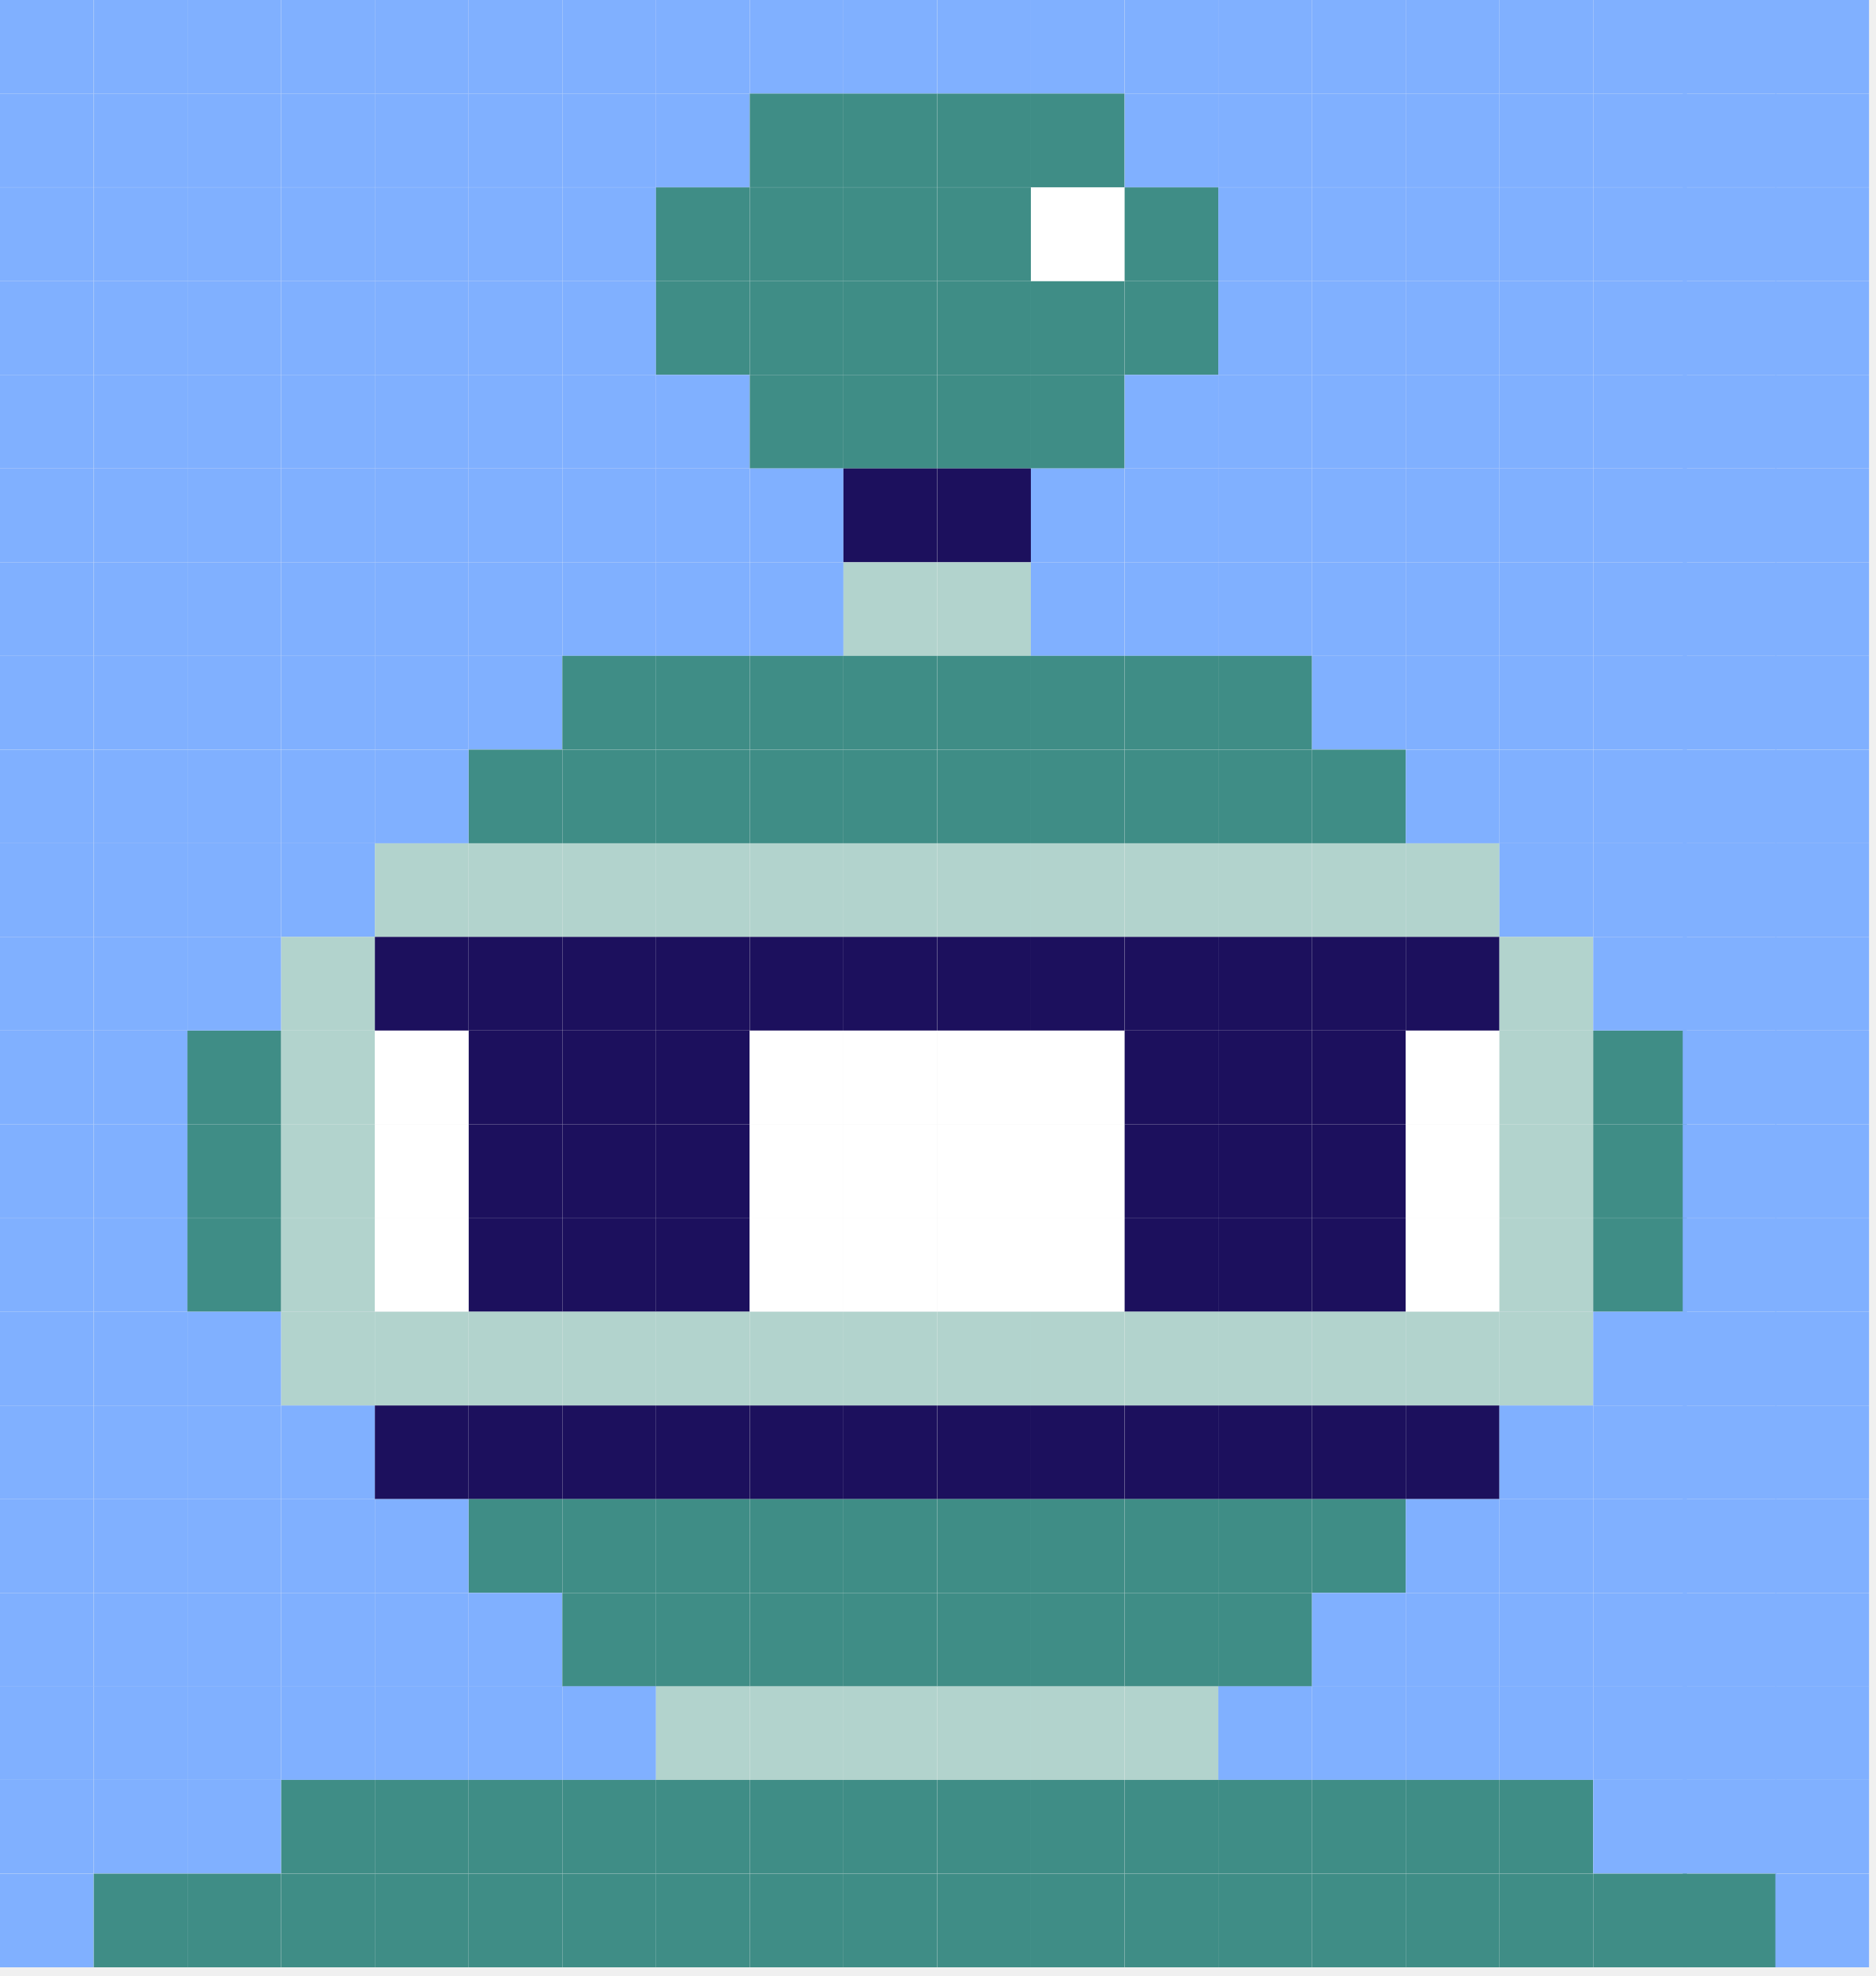
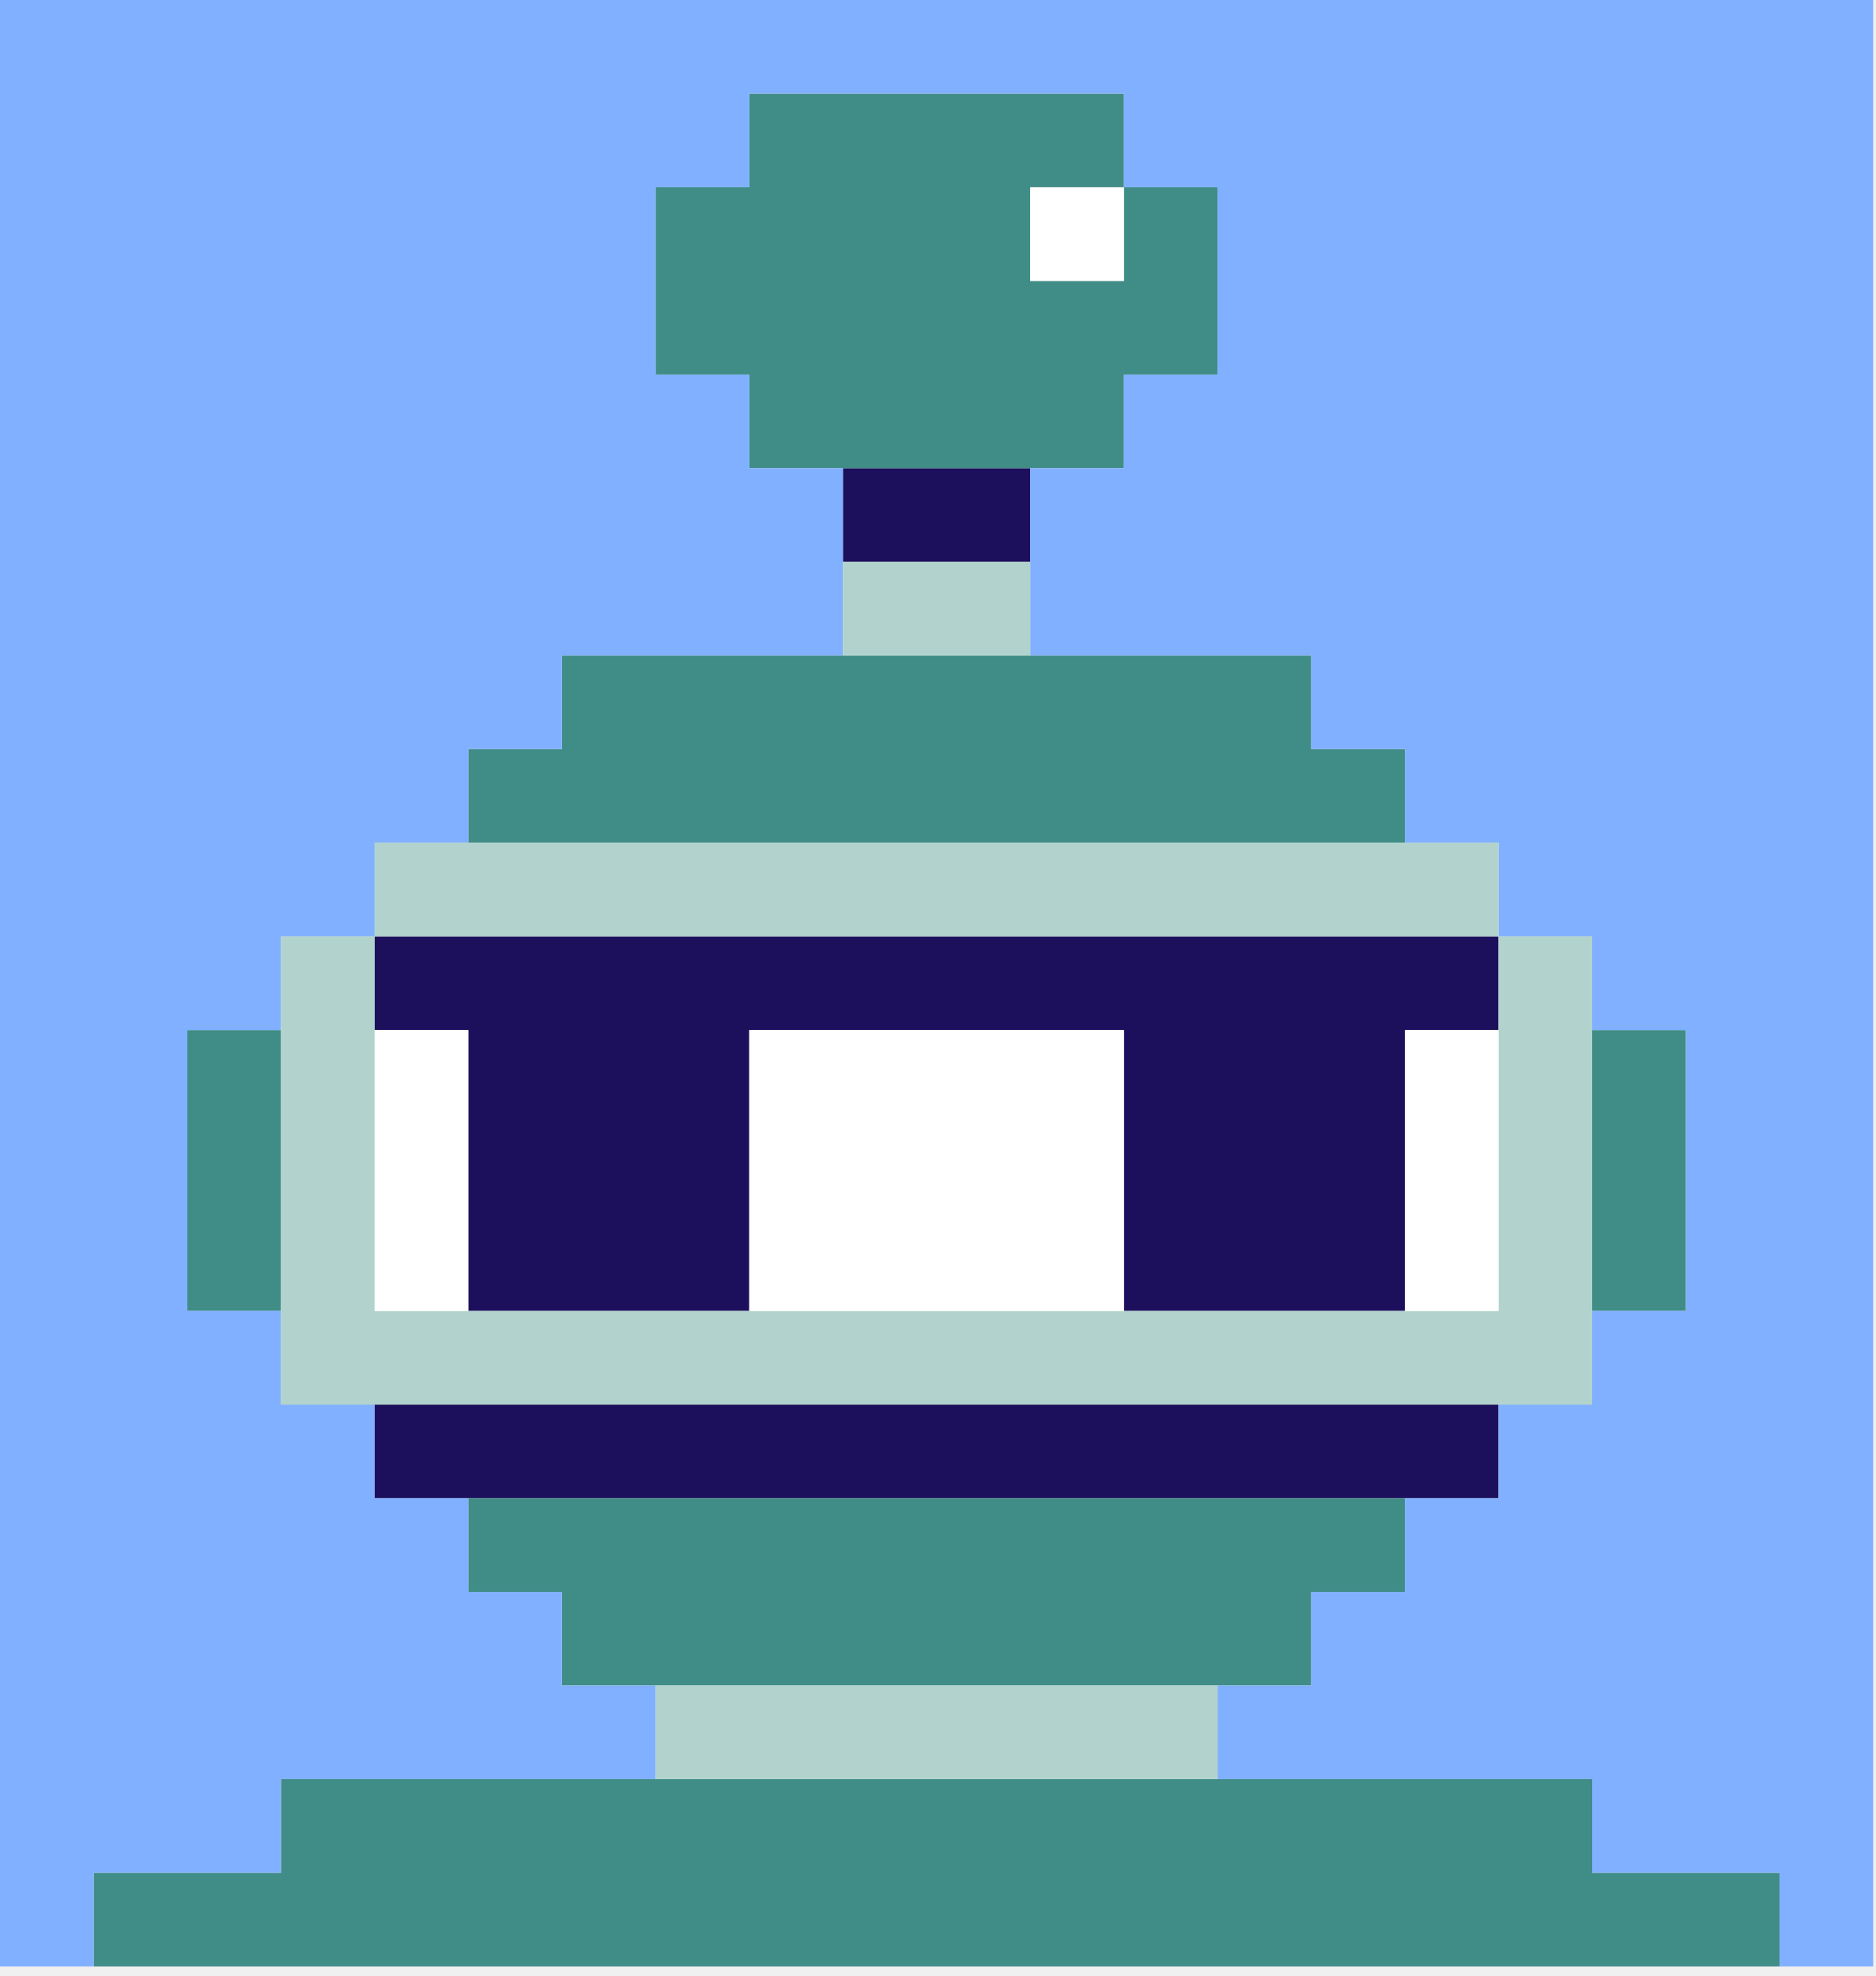
<svg xmlns="http://www.w3.org/2000/svg" width="149" height="157" viewBox="0 0 149 157" fill="none">
-   <path d="M81.89 0H74.45V7.44H81.89V0Z" fill="#80B0FF" />
-   <path d="M81.89 44.67H74.45V52.11H81.89V44.67Z" fill="#B2D3CD" />
-   <path d="M81.89 89.33H74.45V96.77H81.89V89.33Z" fill="white" />
-   <path d="M81.89 22.33H74.45V29.77H81.89V22.33Z" fill="#3F8D86" />
-   <path d="M81.89 67H74.45V74.44H81.89V67Z" fill="#B2D3CD" />
-   <path d="M81.89 111.67H74.45V119.11H81.89V111.67Z" fill="#1C105D" />
-   <path d="M81.89 7.439H74.45V14.88H81.89V7.439Z" fill="#3F8D86" />
-   <path d="M81.89 52.109H74.45V59.549H81.89V52.109Z" fill="#3F8D86" />
-   <path d="M81.89 96.78H74.45V104.22H81.89V96.78Z" fill="white" />
-   <path d="M81.89 29.78H74.45V37.22H81.89V29.78Z" fill="#3F8D86" />
-   <path d="M81.89 74.439H74.45V81.879H81.89V74.439Z" fill="#1C105D" />
-   <path d="M81.89 119.109H74.45V126.549H81.89V119.109Z" fill="#3F8D86" />
-   <path d="M81.89 14.89H74.45V22.33H81.89V14.89Z" fill="#3F8D86" />
-   <path d="M81.89 59.56H74.45V67H81.89V59.56Z" fill="#3F8D86" />
-   <path d="M81.89 104.22H74.45V111.66H81.89V104.22Z" fill="#B2D3CD" />
-   <path d="M81.89 37.22H74.45V44.66H81.89V37.22Z" fill="#1C105D" />
-   <path d="M81.89 81.89H74.45V89.33H81.89V81.89Z" fill="white" />
-   <path d="M81.89 126.56H74.45V134H81.89V126.56Z" fill="#3F8D86" />
-   <path d="M44.66 0H37.22V7.44H44.66V0Z" fill="#80B0FF" />
-   <path d="M7.44 0H0V7.44H7.44V0Z" fill="#80B0FF" />
-   <path d="M44.66 44.67H37.22V52.11H44.66V44.67Z" fill="#80B0FF" />
-   <path d="M7.44 44.67H0V52.11H7.44V44.67Z" fill="#80B0FF" />
-   <path d="M44.66 89.33H37.22V96.77H44.66V89.33Z" fill="#1C105D" />
-   <path d="M7.44 89.33H0V96.77H7.44V89.33Z" fill="#80B0FF" />
-   <path d="M44.66 22.33H37.22V29.77H44.66V22.33Z" fill="#80B0FF" />
-   <path d="M7.44 22.33H0V29.77H7.44V22.33Z" fill="#80B0FF" />
-   <path d="M44.66 67H37.22V74.44H44.66V67Z" fill="#B2D3CD" />
-   <path d="M7.44 67H0V74.44H7.44V67Z" fill="#80B0FF" />
-   <path d="M44.66 111.67H37.22V119.11H44.66V111.67Z" fill="#1C105D" />
-   <path d="M7.44 111.67H0V119.11H7.44V111.67Z" fill="#80B0FF" />
-   <path d="M44.66 7.439H37.22V14.88H44.66V7.439Z" fill="#80B0FF" />
-   <path d="M7.44 7.439H0V14.88H7.44V7.439Z" fill="#80B0FF" />
-   <path d="M44.66 52.109H37.22V59.549H44.66V52.109Z" fill="#80B0FF" />
-   <path d="M7.44 52.109H0V59.549H7.44V52.109Z" fill="#80B0FF" />
-   <path d="M44.66 96.78H37.22V104.22H44.66V96.78Z" fill="#1C105D" />
-   <path d="M7.44 96.78H0V104.22H7.44V96.78Z" fill="#80B0FF" />
-   <path d="M44.66 29.78H37.22V37.22H44.66V29.78Z" fill="#80B0FF" />
-   <path d="M7.44 29.78H0V37.22H7.44V29.78Z" fill="#80B0FF" />
-   <path d="M44.66 74.439H37.22V81.879H44.66V74.439Z" fill="#1C105D" />
-   <path d="M7.44 74.439H0V81.879H7.44V74.439Z" fill="#80B0FF" />
-   <path d="M44.66 119.109H37.22V126.549H44.66V119.109Z" fill="#3F8D86" />
-   <path d="M7.44 119.109H0V126.549H7.44V119.109Z" fill="#80B0FF" />
-   <path d="M44.66 14.89H37.22V22.33H44.66V14.89Z" fill="#80B0FF" />
-   <path d="M7.44 14.89H0V22.33H7.44V14.89Z" fill="#80B0FF" />
-   <path d="M44.66 59.56H37.22V67H44.66V59.56Z" fill="#3F8D86" />
-   <path d="M7.44 59.56H0V67H7.44V59.56Z" fill="#80B0FF" />
-   <path d="M44.66 104.22H37.22V111.66H44.66V104.22Z" fill="#B2D3CD" />
-   <path d="M7.44 104.22H0V111.66H7.44V104.22Z" fill="#80B0FF" />
-   <path d="M44.66 37.22H37.22V44.66H44.66V37.22Z" fill="#80B0FF" />
-   <path d="M7.44 37.22H0V44.66H7.44V37.22Z" fill="#80B0FF" />
-   <path d="M44.66 81.89H37.22V89.33H44.66V81.89Z" fill="#1C105D" />
-   <path d="M7.44 81.89H0V89.33H7.44V81.89Z" fill="#80B0FF" />
-   <path d="M44.66 126.56H37.22V134H44.66V126.56Z" fill="#80B0FF" />
-   <path d="M7.44 126.56H0V134H7.44V126.56Z" fill="#80B0FF" />
-   <path d="M89.33 0H81.89V7.44H89.33V0Z" fill="#80B0FF" />
-   <path d="M89.33 44.67H81.89V52.11H89.33V44.67Z" fill="#80B0FF" />
-   <path d="M89.33 89.33H81.89V96.77H89.33V89.33Z" fill="white" />
-   <path d="M89.33 22.33H81.89V29.77H89.33V22.33Z" fill="#3F8D86" />
-   <path d="M89.33 67H81.89V74.44H89.33V67Z" fill="#B2D3CD" />
-   <path d="M89.33 111.67H81.89V119.11H89.33V111.67Z" fill="#1C105D" />
-   <path d="M89.33 7.439H81.89V14.88H89.33V7.439Z" fill="#3F8D86" />
-   <path d="M89.33 52.109H81.89V59.549H89.33V52.109Z" fill="#3F8D86" />
-   <path d="M89.33 96.78H81.89V104.22H89.33V96.78Z" fill="white" />
-   <path d="M89.33 29.78H81.89V37.22H89.33V29.78Z" fill="#3F8D86" />
-   <path d="M89.33 74.439H81.89V81.879H89.33V74.439Z" fill="#1C105D" />
-   <path d="M89.33 119.109H81.89V126.549H89.33V119.109Z" fill="#3F8D86" />
-   <path d="M89.33 14.89H81.89V22.33H89.33V14.89Z" fill="white" />
-   <path d="M89.33 59.56H81.89V67H89.33V59.56Z" fill="#3F8D86" />
-   <path d="M89.33 104.22H81.89V111.66H89.33V104.22Z" fill="#B2D3CD" />
-   <path d="M89.33 37.22H81.89V44.66H89.33V37.22Z" fill="#80B0FF" />
-   <path d="M89.33 81.89H81.89V89.33H89.33V81.89Z" fill="white" />
-   <path d="M89.33 126.56H81.89V134H89.33V126.56Z" fill="#3F8D86" />
-   <path d="M52.11 0H44.67V7.44H52.11V0Z" fill="#80B0FF" />
-   <path d="M14.89 0H7.45V7.44H14.89V0Z" fill="#80B0FF" />
-   <path d="M52.11 44.67H44.67V52.11H52.11V44.67Z" fill="#80B0FF" />
-   <path d="M14.89 44.67H7.45V52.11H14.89V44.67Z" fill="#80B0FF" />
-   <path d="M52.11 89.33H44.67V96.77H52.11V89.33Z" fill="#1C105D" />
-   <path d="M14.89 89.33H7.45V96.77H14.89V89.33Z" fill="#80B0FF" />
-   <path d="M52.11 22.33H44.67V29.77H52.11V22.33Z" fill="#80B0FF" />
-   <path d="M14.89 22.33H7.45V29.77H14.89V22.33Z" fill="#80B0FF" />
-   <path d="M52.11 67H44.67V74.44H52.11V67Z" fill="#B2D3CD" />
-   <path d="M14.89 67H7.45V74.44H14.89V67Z" fill="#80B0FF" />
-   <path d="M52.11 111.67H44.67V119.11H52.11V111.67Z" fill="#1C105D" />
-   <path d="M14.89 111.67H7.45V119.11H14.89V111.67Z" fill="#80B0FF" />
-   <path d="M52.11 7.439H44.67V14.88H52.11V7.439Z" fill="#80B0FF" />
-   <path d="M14.89 7.439H7.45V14.88H14.89V7.439Z" fill="#80B0FF" />
-   <path d="M52.11 52.109H44.67V59.549H52.11V52.109Z" fill="#3F8D86" />
-   <path d="M14.89 52.109H7.45V59.549H14.89V52.109Z" fill="#80B0FF" />
-   <path d="M52.11 96.78H44.67V104.22H52.11V96.78Z" fill="#1C105D" />
-   <path d="M14.89 96.78H7.45V104.22H14.89V96.78Z" fill="#80B0FF" />
-   <path d="M52.11 29.78H44.67V37.22H52.11V29.78Z" fill="#80B0FF" />
-   <path d="M14.89 29.78H7.45V37.22H14.89V29.78Z" fill="#80B0FF" />
-   <path d="M52.11 74.439H44.67V81.879H52.11V74.439Z" fill="#1C105D" />
-   <path d="M14.89 74.439H7.45V81.879H14.89V74.439Z" fill="#80B0FF" />
-   <path d="M52.11 119.109H44.67V126.549H52.11V119.109Z" fill="#3F8D86" />
-   <path d="M14.89 119.109H7.45V126.549H14.89V119.109Z" fill="#80B0FF" />
-   <path d="M52.11 14.89H44.67V22.33H52.11V14.89Z" fill="#80B0FF" />
-   <path d="M14.89 14.89H7.45V22.33H14.89V14.89Z" fill="#80B0FF" />
-   <path d="M52.11 59.56H44.67V67H52.11V59.56Z" fill="#3F8D86" />
-   <path d="M14.89 59.56H7.45V67H14.89V59.56Z" fill="#80B0FF" />
-   <path d="M52.11 104.22H44.67V111.66H52.11V104.22Z" fill="#B2D3CD" />
-   <path d="M14.89 104.22H7.45V111.66H14.89V104.22Z" fill="#80B0FF" />
-   <path d="M52.11 37.22H44.67V44.66H52.11V37.22Z" fill="#80B0FF" />
-   <path d="M14.89 37.22H7.45V44.66H14.89V37.22Z" fill="#80B0FF" />
-   <path d="M52.11 81.89H44.67V89.33H52.11V81.89Z" fill="#1C105D" />
-   <path d="M14.89 81.89H7.45V89.33H14.89V81.89Z" fill="#80B0FF" />
-   <path d="M52.11 126.56H44.67V134H52.11V126.56Z" fill="#3F8D86" />
-   <path d="M14.89 126.56H7.45V134H14.89V126.56Z" fill="#80B0FF" />
-   <path d="M96.78 0H89.34V7.44H96.78V0Z" fill="#80B0FF" />
-   <path d="M96.78 44.67H89.34V52.11H96.78V44.67Z" fill="#80B0FF" />
-   <path d="M96.78 89.33H89.34V96.77H96.78V89.33Z" fill="#1C105D" />
-   <path d="M96.78 22.33H89.34V29.77H96.78V22.33Z" fill="#3F8D86" />
-   <path d="M96.78 67H89.34V74.44H96.78V67Z" fill="#B2D3CD" />
-   <path d="M96.78 111.67H89.34V119.11H96.78V111.67Z" fill="#1C105D" />
-   <path d="M96.78 7.439H89.34V14.88H96.78V7.439Z" fill="#80B0FF" />
-   <path d="M96.78 52.109H89.34V59.549H96.78V52.109Z" fill="#3F8D86" />
-   <path d="M96.78 96.78H89.34V104.22H96.78V96.78Z" fill="#1C105D" />
-   <path d="M96.78 29.78H89.34V37.22H96.78V29.78Z" fill="#80B0FF" />
-   <path d="M96.78 74.439H89.34V81.879H96.78V74.439Z" fill="#1C105D" />
-   <path d="M96.78 119.109H89.34V126.549H96.78V119.109Z" fill="#3F8D86" />
-   <path d="M96.78 14.89H89.34V22.33H96.78V14.89Z" fill="#3F8D86" />
-   <path d="M96.78 59.56H89.34V67H96.78V59.56Z" fill="#3F8D86" />
-   <path d="M96.78 104.22H89.34V111.66H96.78V104.22Z" fill="#B2D3CD" />
-   <path d="M96.78 37.22H89.34V44.66H96.78V37.22Z" fill="#80B0FF" />
-   <path d="M96.78 81.89H89.34V89.33H96.78V81.89Z" fill="#1C105D" />
-   <path d="M96.78 126.56H89.34V134H96.78V126.56Z" fill="#3F8D86" />
-   <path d="M59.55 0H52.11V7.44H59.55V0Z" fill="#80B0FF" />
-   <path d="M22.33 0H14.89V7.44H22.33V0Z" fill="#80B0FF" />
-   <path d="M59.55 44.67H52.11V52.11H59.55V44.67Z" fill="#80B0FF" />
-   <path d="M22.33 44.67H14.89V52.11H22.33V44.67Z" fill="#80B0FF" />
-   <path d="M59.55 89.33H52.11V96.77H59.55V89.33Z" fill="#1C105D" />
-   <path d="M22.33 89.33H14.89V96.77H22.33V89.33Z" fill="#3F8D86" />
-   <path d="M59.55 22.33H52.11V29.77H59.55V22.33Z" fill="#3F8D86" />
-   <path d="M22.33 22.33H14.89V29.77H22.33V22.33Z" fill="#80B0FF" />
-   <path d="M59.55 67H52.11V74.44H59.55V67Z" fill="#B2D3CD" />
-   <path d="M22.33 67H14.89V74.44H22.33V67Z" fill="#80B0FF" />
-   <path d="M59.55 111.67H52.11V119.11H59.55V111.67Z" fill="#1C105D" />
-   <path d="M22.33 111.67H14.89V119.11H22.33V111.67Z" fill="#80B0FF" />
-   <path d="M59.55 7.439H52.11V14.88H59.55V7.439Z" fill="#80B0FF" />
-   <path d="M22.33 7.439H14.89V14.88H22.33V7.439Z" fill="#80B0FF" />
-   <path d="M59.55 52.109H52.11V59.549H59.55V52.109Z" fill="#3F8D86" />
-   <path d="M22.33 52.109H14.89V59.549H22.33V52.109Z" fill="#80B0FF" />
-   <path d="M59.55 96.78H52.11V104.22H59.55V96.78Z" fill="#1C105D" />
-   <path d="M22.33 96.78H14.89V104.22H22.33V96.78Z" fill="#3F8D86" />
-   <path d="M59.55 29.78H52.11V37.22H59.55V29.78Z" fill="#80B0FF" />
-   <path d="M22.33 29.78H14.89V37.22H22.33V29.78Z" fill="#80B0FF" />
-   <path d="M59.55 74.439H52.11V81.879H59.55V74.439Z" fill="#1C105D" />
-   <path d="M22.33 74.439H14.89V81.879H22.33V74.439Z" fill="#80B0FF" />
-   <path d="M59.55 119.109H52.11V126.549H59.55V119.109Z" fill="#3F8D86" />
-   <path d="M22.33 119.109H14.89V126.549H22.33V119.109Z" fill="#80B0FF" />
-   <path d="M59.55 14.89H52.11V22.33H59.55V14.89Z" fill="#3F8D86" />
-   <path d="M22.33 14.89H14.89V22.33H22.33V14.89Z" fill="#80B0FF" />
-   <path d="M59.55 59.56H52.11V67H59.55V59.56Z" fill="#3F8D86" />
-   <path d="M22.33 59.56H14.89V67H22.33V59.56Z" fill="#80B0FF" />
-   <path d="M59.55 104.22H52.11V111.66H59.55V104.22Z" fill="#B2D3CD" />
-   <path d="M22.33 104.22H14.89V111.66H22.33V104.22Z" fill="#80B0FF" />
-   <path d="M59.55 37.22H52.11V44.66H59.55V37.22Z" fill="#80B0FF" />
-   <path d="M22.33 37.22H14.89V44.66H22.33V37.22Z" fill="#80B0FF" />
-   <path d="M59.55 81.89H52.11V89.33H59.55V81.89Z" fill="#1C105D" />
-   <path d="M22.33 81.89H14.89V89.33H22.33V81.89Z" fill="#3F8D86" />
-   <path d="M59.55 126.56H52.11V134H59.55V126.56Z" fill="#3F8D86" />
-   <path d="M22.33 126.56H14.89V134H22.33V126.56Z" fill="#80B0FF" />
-   <path d="M104.22 0H96.78V7.44H104.22V0Z" fill="#80B0FF" />
-   <path d="M104.22 44.67H96.78V52.11H104.22V44.67Z" fill="#80B0FF" />
-   <path d="M104.22 89.33H96.78V96.77H104.22V89.33Z" fill="#1C105D" />
-   <path d="M104.22 22.33H96.78V29.77H104.22V22.33Z" fill="#80B0FF" />
-   <path d="M104.22 67H96.78V74.44H104.22V67Z" fill="#B2D3CD" />
-   <path d="M104.22 111.67H96.78V119.11H104.22V111.67Z" fill="#1C105D" />
-   <path d="M104.22 7.439H96.78V14.88H104.22V7.439Z" fill="#80B0FF" />
-   <path d="M104.22 52.109H96.78V59.549H104.22V52.109Z" fill="#3F8D86" />
-   <path d="M104.22 96.78H96.78V104.22H104.22V96.78Z" fill="#1C105D" />
-   <path d="M104.22 29.78H96.78V37.22H104.22V29.78Z" fill="#80B0FF" />
-   <path d="M104.22 74.439H96.78V81.879H104.22V74.439Z" fill="#1C105D" />
-   <path d="M104.22 119.109H96.78V126.549H104.22V119.109Z" fill="#3F8D86" />
-   <path d="M104.22 14.89H96.78V22.33H104.22V14.89Z" fill="#80B0FF" />
-   <path d="M104.22 59.56H96.78V67H104.22V59.56Z" fill="#3F8D86" />
-   <path d="M104.22 104.22H96.78V111.66H104.22V104.22Z" fill="#B2D3CD" />
-   <path d="M104.22 37.22H96.78V44.66H104.22V37.22Z" fill="#80B0FF" />
-   <path d="M104.22 81.89H96.78V89.33H104.22V81.89Z" fill="#1C105D" />
-   <path d="M104.22 126.56H96.78V134H104.22V126.56Z" fill="#3F8D86" />
-   <path d="M67 0H59.56V7.44H67V0Z" fill="#80B0FF" />
-   <path d="M29.78 0H22.34V7.44H29.78V0Z" fill="#80B0FF" />
-   <path d="M67 44.67H59.56V52.11H67V44.67Z" fill="#80B0FF" />
-   <path d="M29.78 44.67H22.34V52.11H29.78V44.67Z" fill="#80B0FF" />
-   <path d="M67 89.33H59.56V96.77H67V89.33Z" fill="white" />
-   <path d="M29.78 89.33H22.34V96.77H29.78V89.33Z" fill="#B2D3CD" />
-   <path d="M67 22.33H59.56V29.77H67V22.33Z" fill="#3F8D86" />
-   <path d="M29.78 22.33H22.34V29.77H29.78V22.33Z" fill="#80B0FF" />
-   <path d="M67 67H59.56V74.44H67V67Z" fill="#B2D3CD" />
-   <path d="M29.78 67H22.34V74.44H29.78V67Z" fill="#80B0FF" />
-   <path d="M67 111.67H59.56V119.11H67V111.67Z" fill="#1C105D" />
-   <path d="M29.78 111.67H22.34V119.11H29.78V111.67Z" fill="#80B0FF" />
-   <path d="M67 7.439H59.56V14.88H67V7.439Z" fill="#3F8D86" />
-   <path d="M29.78 7.439H22.34V14.88H29.78V7.439Z" fill="#80B0FF" />
-   <path d="M67 52.109H59.56V59.549H67V52.109Z" fill="#3F8D86" />
-   <path d="M29.78 52.109H22.34V59.549H29.78V52.109Z" fill="#80B0FF" />
-   <path d="M67 96.78H59.56V104.22H67V96.78Z" fill="white" />
-   <path d="M29.78 96.78H22.34V104.22H29.78V96.78Z" fill="#B2D3CD" />
-   <path d="M67 29.78H59.56V37.22H67V29.78Z" fill="#3F8D86" />
-   <path d="M29.78 29.78H22.34V37.22H29.78V29.78Z" fill="#80B0FF" />
-   <path d="M67 74.439H59.56V81.879H67V74.439Z" fill="#1C105D" />
-   <path d="M29.78 74.439H22.34V81.879H29.78V74.439Z" fill="#B2D3CD" />
-   <path d="M67 119.109H59.56V126.549H67V119.109Z" fill="#3F8D86" />
-   <path d="M29.78 119.109H22.34V126.549H29.78V119.109Z" fill="#80B0FF" />
-   <path d="M67 14.89H59.56V22.33H67V14.89Z" fill="#3F8D86" />
-   <path d="M29.78 14.89H22.34V22.33H29.78V14.89Z" fill="#80B0FF" />
-   <path d="M67 59.56H59.56V67H67V59.56Z" fill="#3F8D86" />
-   <path d="M29.78 59.56H22.34V67H29.78V59.56Z" fill="#80B0FF" />
-   <path d="M67 104.22H59.56V111.66H67V104.22Z" fill="#B2D3CD" />
-   <path d="M29.78 104.22H22.34V111.66H29.78V104.22Z" fill="#B2D3CD" />
-   <path d="M67 37.22H59.56V44.66H67V37.22Z" fill="#80B0FF" />
-   <path d="M29.78 37.22H22.34V44.66H29.78V37.22Z" fill="#80B0FF" />
-   <path d="M67 81.89H59.56V89.33H67V81.89Z" fill="white" />
-   <path d="M29.78 81.89H22.34V89.33H29.78V81.89Z" fill="#B2D3CD" />
-   <path d="M67 126.56H59.56V134H67V126.56Z" fill="#3F8D86" />
-   <path d="M29.78 126.56H22.34V134H29.78V126.56Z" fill="#80B0FF" />
-   <path d="M111.66 0H104.22V7.44H111.66V0Z" fill="#80B0FF" />
-   <path d="M111.66 44.67H104.22V52.11H111.66V44.67Z" fill="#80B0FF" />
-   <path d="M111.66 89.33H104.22V96.77H111.66V89.33Z" fill="#1C105D" />
-   <path d="M111.66 22.33H104.22V29.77H111.66V22.33Z" fill="#80B0FF" />
-   <path d="M111.66 67H104.22V74.44H111.66V67Z" fill="#B2D3CD" />
-   <path d="M111.66 111.67H104.22V119.11H111.66V111.67Z" fill="#1C105D" />
-   <path d="M111.66 7.439H104.22V14.88H111.66V7.439Z" fill="#80B0FF" />
-   <path d="M111.66 52.109H104.22V59.549H111.66V52.109Z" fill="#80B0FF" />
-   <path d="M111.66 96.78H104.22V104.22H111.66V96.78Z" fill="#1C105D" />
-   <path d="M111.66 29.78H104.22V37.22H111.66V29.78Z" fill="#80B0FF" />
-   <path d="M111.66 74.439H104.22V81.879H111.66V74.439Z" fill="#1C105D" />
-   <path d="M111.66 119.109H104.22V126.549H111.66V119.109Z" fill="#3F8D86" />
-   <path d="M111.66 14.89H104.22V22.33H111.66V14.89Z" fill="#80B0FF" />
-   <path d="M111.66 59.56H104.22V67H111.66V59.56Z" fill="#3F8D86" />
-   <path d="M111.66 104.22H104.22V111.66H111.66V104.22Z" fill="#B2D3CD" />
-   <path d="M111.66 37.22H104.22V44.66H111.66V37.22Z" fill="#80B0FF" />
-   <path d="M111.66 81.89H104.22V89.33H111.66V81.89Z" fill="#1C105D" />
-   <path d="M111.66 126.56H104.22V134H111.66V126.56Z" fill="#80B0FF" />
-   <path d="M74.44 0H67V7.44H74.44V0Z" fill="#80B0FF" />
-   <path d="M37.22 0H29.78V7.44H37.22V0Z" fill="#80B0FF" />
-   <path d="M74.44 44.67H67V52.11H74.44V44.67Z" fill="#B2D3CD" />
-   <path d="M37.22 44.67H29.78V52.11H37.22V44.67Z" fill="#80B0FF" />
-   <path d="M74.44 89.33H67V96.77H74.44V89.33Z" fill="white" />
-   <path d="M37.22 89.33H29.78V96.77H37.22V89.33Z" fill="white" />
-   <path d="M74.44 22.33H67V29.77H74.44V22.33Z" fill="#3F8D86" />
-   <path d="M37.22 22.33H29.78V29.77H37.22V22.33Z" fill="#80B0FF" />
-   <path d="M74.44 67H67V74.44H74.44V67Z" fill="#B2D3CD" />
-   <path d="M37.22 67H29.78V74.44H37.22V67Z" fill="#B2D3CD" />
-   <path d="M74.44 111.67H67V119.11H74.44V111.67Z" fill="#1C105D" />
-   <path d="M37.22 111.67H29.78V119.11H37.22V111.67Z" fill="#1C105D" />
-   <path d="M74.44 7.439H67V14.88H74.44V7.439Z" fill="#3F8D86" />
-   <path d="M37.22 7.439H29.78V14.88H37.22V7.439Z" fill="#80B0FF" />
-   <path d="M74.44 52.109H67V59.549H74.44V52.109Z" fill="#3F8D86" />
-   <path d="M37.22 52.109H29.78V59.549H37.22V52.109Z" fill="#80B0FF" />
-   <path d="M74.44 96.78H67V104.22H74.44V96.78Z" fill="white" />
-   <path d="M37.22 96.78H29.78V104.22H37.22V96.78Z" fill="white" />
-   <path d="M74.44 29.78H67V37.22H74.44V29.78Z" fill="#3F8D86" />
-   <path d="M37.22 29.78H29.78V37.22H37.22V29.78Z" fill="#80B0FF" />
-   <path d="M74.44 74.439H67V81.879H74.44V74.439Z" fill="#1C105D" />
-   <path d="M37.22 74.439H29.78V81.879H37.22V74.439Z" fill="#1C105D" />
-   <path d="M74.44 119.109H67V126.549H74.44V119.109Z" fill="#3F8D86" />
-   <path d="M37.22 119.109H29.78V126.549H37.22V119.109Z" fill="#80B0FF" />
-   <path d="M74.44 14.89H67V22.33H74.44V14.89Z" fill="#3F8D86" />
-   <path d="M37.22 14.89H29.78V22.33H37.22V14.89Z" fill="#80B0FF" />
-   <path d="M74.44 59.56H67V67H74.44V59.56Z" fill="#3F8D86" />
-   <path d="M37.22 59.56H29.78V67H37.22V59.56Z" fill="#80B0FF" />
-   <path d="M74.44 104.22H67V111.66H74.44V104.22Z" fill="#B2D3CD" />
-   <path d="M37.22 104.22H29.78V111.66H37.22V104.22Z" fill="#B2D3CD" />
-   <path d="M74.44 37.22H67V44.66H74.44V37.22Z" fill="#1C105D" />
-   <path d="M37.22 37.22H29.78V44.66H37.22V37.22Z" fill="#80B0FF" />
-   <path d="M74.44 81.89H67V89.33H74.44V81.89Z" fill="white" />
-   <path d="M37.22 81.89H29.78V89.33H37.22V81.89Z" fill="white" />
-   <path d="M74.44 126.56H67V134H74.44V126.56Z" fill="#3F8D86" />
-   <path d="M37.22 126.56H29.78V134H37.22V126.56Z" fill="#80B0FF" />
-   <path d="M119.11 0H111.67V7.44H119.11V0Z" fill="#80B0FF" />
-   <path d="M119.11 44.67H111.67V52.11H119.11V44.67Z" fill="#80B0FF" />
-   <path d="M119.11 89.33H111.67V96.77H119.11V89.33Z" fill="white" />
-   <path d="M119.11 22.33H111.67V29.77H119.11V22.33Z" fill="#80B0FF" />
-   <path d="M119.11 67H111.67V74.44H119.11V67Z" fill="#B2D3CD" />
-   <path d="M119.11 111.67H111.67V119.11H119.11V111.67Z" fill="#1C105D" />
-   <path d="M119.11 7.439H111.67V14.88H119.11V7.439Z" fill="#80B0FF" />
-   <path d="M119.11 52.109H111.67V59.549H119.11V52.109Z" fill="#80B0FF" />
-   <path d="M119.11 96.78H111.67V104.22H119.11V96.78Z" fill="white" />
-   <path d="M119.11 29.78H111.67V37.22H119.11V29.78Z" fill="#80B0FF" />
-   <path d="M119.11 74.439H111.67V81.879H119.11V74.439Z" fill="#1C105D" />
-   <path d="M119.11 119.109H111.67V126.549H119.11V119.109Z" fill="#80B0FF" />
-   <path d="M119.11 14.89H111.67V22.33H119.11V14.89Z" fill="#80B0FF" />
-   <path d="M119.11 59.56H111.67V67H119.11V59.56Z" fill="#80B0FF" />
-   <path d="M119.11 104.22H111.67V111.66H119.11V104.22Z" fill="#B2D3CD" />
-   <path d="M119.11 37.22H111.67V44.66H119.11V37.22Z" fill="#80B0FF" />
-   <path d="M119.11 81.89H111.67V89.33H119.11V81.89Z" fill="white" />
-   <path d="M119.11 126.56H111.67V134H119.11V126.56Z" fill="#80B0FF" />
-   <path d="M126.55 0H119.11V7.44H126.55V0Z" fill="#80B0FF" />
-   <path d="M126.55 44.67H119.11V52.11H126.55V44.67Z" fill="#80B0FF" />
-   <path d="M126.55 89.33H119.11V96.77H126.55V89.33Z" fill="#B2D3CD" />
-   <path d="M126.55 22.33H119.11V29.77H126.55V22.33Z" fill="#80B0FF" />
-   <path d="M126.55 67H119.11V74.44H126.55V67Z" fill="#80B0FF" />
-   <path d="M126.55 111.67H119.11V119.11H126.55V111.67Z" fill="#80B0FF" />
-   <path d="M126.55 7.439H119.11V14.88H126.55V7.439Z" fill="#80B0FF" />
-   <path d="M126.55 52.109H119.11V59.549H126.55V52.109Z" fill="#80B0FF" />
-   <path d="M126.55 96.78H119.11V104.22H126.55V96.78Z" fill="#B2D3CD" />
-   <path d="M126.55 29.78H119.11V37.22H126.55V29.78Z" fill="#80B0FF" />
-   <path d="M126.55 74.439H119.11V81.879H126.55V74.439Z" fill="#B2D3CD" />
-   <path d="M126.55 119.109H119.11V126.549H126.55V119.109Z" fill="#80B0FF" />
-   <path d="M126.55 14.89H119.11V22.33H126.55V14.89Z" fill="#80B0FF" />
-   <path d="M126.55 59.56H119.11V67H126.55V59.56Z" fill="#80B0FF" />
-   <path d="M126.55 104.22H119.11V111.66H126.55V104.22Z" fill="#B2D3CD" />
-   <path d="M126.55 37.22H119.11V44.66H126.55V37.22Z" fill="#80B0FF" />
-   <path d="M126.55 81.89H119.11V89.33H126.55V81.89Z" fill="#B2D3CD" />
-   <path d="M126.55 126.56H119.11V134H126.55V126.56Z" fill="#80B0FF" />
-   <path d="M134 0H126.56V7.44H134V0Z" fill="#80B0FF" />
-   <path d="M134 44.67H126.56V52.11H134V44.67Z" fill="#80B0FF" />
-   <path d="M134 89.33H126.56V96.77H134V89.33Z" fill="#3F8D86" />
-   <path d="M134 22.33H126.56V29.77H134V22.33Z" fill="#80B0FF" />
-   <path d="M134 67H126.56V74.44H134V67Z" fill="#80B0FF" />
-   <path d="M134 111.67H126.56V119.11H134V111.67Z" fill="#80B0FF" />
-   <path d="M134 7.439H126.56V14.88H134V7.439Z" fill="#80B0FF" />
-   <path d="M134 52.109H126.56V59.549H134V52.109Z" fill="#80B0FF" />
-   <path d="M134 96.78H126.56V104.22H134V96.78Z" fill="#3F8D86" />
-   <path d="M134 29.78H126.56V37.22H134V29.78Z" fill="#80B0FF" />
-   <path d="M134 74.439H126.56V81.879H134V74.439Z" fill="#80B0FF" />
-   <path d="M134 119.109H126.56V126.549H134V119.109Z" fill="#80B0FF" />
-   <path d="M134 14.89H126.56V22.33H134V14.89Z" fill="#80B0FF" />
-   <path d="M134 59.56H126.56V67H134V59.56Z" fill="#80B0FF" />
-   <path d="M134 104.22H126.56V111.66H134V104.22Z" fill="#80B0FF" />
-   <path d="M134 37.22H126.56V44.66H134V37.22Z" fill="#80B0FF" />
-   <path d="M134 81.89H126.56V89.33H134V81.89Z" fill="#3F8D86" />
-   <path d="M134 126.56H126.56V134H134V126.56Z" fill="#80B0FF" />
-   <path d="M81.89 133.979H74.45V141.419H81.89V133.979Z" fill="#B2D3CD" />
-   <path d="M81.89 141.42H74.45V148.86H81.89V141.42Z" fill="#3F8D86" />
-   <path d="M81.89 148.87H74.45V156.31H81.89V148.87Z" fill="#3F8D86" />
-   <path d="M44.66 133.979H37.22V141.419H44.66V133.979Z" fill="#80B0FF" />
-   <path d="M7.44 133.979H0V141.419H7.44V133.979Z" fill="#80B0FF" />
-   <path d="M44.66 141.42H37.22V148.86H44.66V141.42Z" fill="#3F8D86" />
-   <path d="M7.44 141.42H0V148.86H7.44V141.42Z" fill="#80B0FF" />
-   <path d="M44.66 148.87H37.22V156.31H44.66V148.87Z" fill="#3F8D86" />
-   <path d="M7.44 148.87H0V156.31H7.44V148.87Z" fill="#80B0FF" />
-   <path d="M89.33 133.979H81.89V141.419H89.33V133.979Z" fill="#B2D3CD" />
-   <path d="M89.33 141.42H81.89V148.86H89.33V141.42Z" fill="#3F8D86" />
-   <path d="M89.33 148.87H81.89V156.31H89.33V148.87Z" fill="#3F8D86" />
-   <path d="M52.11 133.979H44.67V141.419H52.11V133.979Z" fill="#80B0FF" />
-   <path d="M14.89 133.979H7.45V141.419H14.89V133.979Z" fill="#80B0FF" />
-   <path d="M52.11 141.42H44.67V148.86H52.11V141.42Z" fill="#3F8D86" />
-   <path d="M14.89 141.42H7.45V148.86H14.89V141.42Z" fill="#80B0FF" />
-   <path d="M52.11 148.87H44.67V156.31H52.11V148.87Z" fill="#3F8D86" />
-   <path d="M14.89 148.87H7.45V156.31H14.89V148.87Z" fill="#3F8D86" />
-   <path d="M96.78 133.979H89.34V141.419H96.78V133.979Z" fill="#B2D3CD" />
-   <path d="M96.78 141.42H89.34V148.86H96.78V141.42Z" fill="#3F8D86" />
-   <path d="M96.78 148.87H89.34V156.31H96.78V148.87Z" fill="#3F8D86" />
-   <path d="M59.55 133.979H52.11V141.419H59.55V133.979Z" fill="#B2D3CD" />
-   <path d="M22.33 133.979H14.89V141.419H22.33V133.979Z" fill="#80B0FF" />
-   <path d="M59.55 141.42H52.11V148.86H59.55V141.42Z" fill="#3F8D86" />
-   <path d="M22.33 141.42H14.89V148.86H22.33V141.42Z" fill="#80B0FF" />
-   <path d="M59.55 148.87H52.11V156.31H59.55V148.87Z" fill="#3F8D86" />
-   <path d="M22.33 148.87H14.89V156.31H22.33V148.87Z" fill="#3F8D86" />
-   <path d="M104.22 133.979H96.78V141.419H104.22V133.979Z" fill="#80B0FF" />
-   <path d="M104.22 141.42H96.78V148.86H104.22V141.42Z" fill="#3F8D86" />
-   <path d="M104.22 148.87H96.78V156.31H104.22V148.87Z" fill="#3F8D86" />
-   <path d="M67 133.979H59.56V141.419H67V133.979Z" fill="#B2D3CD" />
-   <path d="M29.78 133.979H22.34V141.419H29.78V133.979Z" fill="#80B0FF" />
-   <path d="M67 141.42H59.56V148.86H67V141.42Z" fill="#3F8D86" />
-   <path d="M29.78 141.42H22.34V148.86H29.78V141.42Z" fill="#3F8D86" />
-   <path d="M67 148.87H59.56V156.31H67V148.87Z" fill="#3F8D86" />
-   <path d="M29.78 148.87H22.34V156.31H29.78V148.87Z" fill="#3F8D86" />
-   <path d="M111.66 133.979H104.22V141.419H111.66V133.979Z" fill="#80B0FF" />
-   <path d="M111.66 141.42H104.22V148.86H111.66V141.42Z" fill="#3F8D86" />
-   <path d="M111.66 148.87H104.22V156.31H111.66V148.87Z" fill="#3F8D86" />
-   <path d="M74.44 133.979H67V141.419H74.44V133.979Z" fill="#B2D3CD" />
-   <path d="M37.22 133.979H29.78V141.419H37.22V133.979Z" fill="#80B0FF" />
-   <path d="M74.44 141.42H67V148.86H74.44V141.42Z" fill="#3F8D86" />
-   <path d="M37.22 141.42H29.78V148.86H37.22V141.42Z" fill="#3F8D86" />
-   <path d="M74.44 148.87H67V156.31H74.44V148.87Z" fill="#3F8D86" />
-   <path d="M37.22 148.87H29.78V156.31H37.22V148.87Z" fill="#3F8D86" />
-   <path d="M119.11 133.979H111.67V141.419H119.11V133.979Z" fill="#80B0FF" />
-   <path d="M119.11 141.42H111.67V148.86H119.11V141.42Z" fill="#3F8D86" />
-   <path d="M119.11 148.87H111.67V156.31H119.11V148.87Z" fill="#3F8D86" />
-   <path d="M126.55 133.979H119.11V141.419H126.55V133.979Z" fill="#80B0FF" />
-   <path d="M126.55 141.42H119.11V148.86H126.55V141.42Z" fill="#3F8D86" />
-   <path d="M126.55 148.87H119.11V156.31H126.55V148.87Z" fill="#3F8D86" />
-   <path d="M134 133.979H126.56V141.419H134V133.979Z" fill="#80B0FF" />
-   <path d="M134 141.42H126.56V148.86H134V141.42Z" fill="#80B0FF" />
-   <path d="M134 148.87H126.56V156.31H134V148.87Z" fill="#3F8D86" />
-   <path d="M141.11 0H133.67V7.44H141.11V0Z" fill="#80B0FF" />
-   <path d="M141.11 44.67H133.67V52.11H141.11V44.67Z" fill="#80B0FF" />
-   <path d="M141.11 89.33H133.67V96.77H141.11V89.33Z" fill="#80B0FF" />
-   <path d="M141.11 22.33H133.67V29.77H141.11V22.33Z" fill="#80B0FF" />
-   <path d="M141.11 67H133.67V74.44H141.11V67Z" fill="#80B0FF" />
-   <path d="M141.11 111.67H133.67V119.11H141.11V111.67Z" fill="#80B0FF" />
-   <path d="M141.11 7.439H133.67V14.88H141.11V7.439Z" fill="#80B0FF" />
-   <path d="M141.11 52.109H133.67V59.549H141.11V52.109Z" fill="#80B0FF" />
-   <path d="M141.11 96.78H133.67V104.22H141.11V96.78Z" fill="#80B0FF" />
-   <path d="M141.11 29.78H133.67V37.22H141.11V29.78Z" fill="#80B0FF" />
-   <path d="M141.11 74.439H133.67V81.879H141.11V74.439Z" fill="#80B0FF" />
-   <path d="M141.11 119.109H133.67V126.549H141.11V119.109Z" fill="#80B0FF" />
-   <path d="M141.11 14.89H133.67V22.33H141.11V14.89Z" fill="#80B0FF" />
-   <path d="M141.11 59.56H133.67V67H141.11V59.56Z" fill="#80B0FF" />
-   <path d="M141.11 104.22H133.67V111.66H141.11V104.22Z" fill="#80B0FF" />
-   <path d="M141.11 37.22H133.67V44.66H141.11V37.22Z" fill="#80B0FF" />
-   <path d="M141.11 81.89H133.67V89.33H141.11V81.89Z" fill="#80B0FF" />
-   <path d="M141.11 126.56H133.67V134H141.11V126.56Z" fill="#80B0FF" />
-   <path d="M141.11 133.979H133.67V141.419H141.11V133.979Z" fill="#80B0FF" />
-   <path d="M141.11 141.42H133.67V148.86H141.11V141.42Z" fill="#80B0FF" />
-   <path d="M141.11 148.87H133.67V156.31H141.11V148.87Z" fill="#3F8D86" />
-   <path d="M148.47 0H141.03V7.44H148.47V0Z" fill="#80B0FF" />
-   <path d="M148.47 44.67H141.03V52.11H148.47V44.67Z" fill="#80B0FF" />
-   <path d="M148.47 89.33H141.03V96.77H148.47V89.33Z" fill="#80B0FF" />
-   <path d="M148.47 22.33H141.03V29.77H148.47V22.33Z" fill="#80B0FF" />
-   <path d="M148.47 67H141.03V74.44H148.47V67Z" fill="#80B0FF" />
-   <path d="M148.47 111.67H141.03V119.11H148.47V111.67Z" fill="#80B0FF" />
-   <path d="M148.47 7.439H141.03V14.88H148.47V7.439Z" fill="#80B0FF" />
-   <path d="M148.47 52.109H141.03V59.549H148.47V52.109Z" fill="#80B0FF" />
-   <path d="M148.47 96.78H141.03V104.22H148.47V96.78Z" fill="#80B0FF" />
-   <path d="M148.47 29.78H141.03V37.22H148.47V29.78Z" fill="#80B0FF" />
-   <path d="M148.47 74.439H141.03V81.879H148.47V74.439Z" fill="#80B0FF" />
-   <path d="M148.47 119.109H141.03V126.549H148.47V119.109Z" fill="#80B0FF" />
-   <path d="M148.47 14.89H141.03V22.33H148.47V14.89Z" fill="#80B0FF" />
-   <path d="M148.47 59.56H141.03V67H148.47V59.56Z" fill="#80B0FF" />
-   <path d="M148.47 104.22H141.03V111.66H148.47V104.22Z" fill="#80B0FF" />
-   <path d="M148.47 37.22H141.03V44.66H148.47V37.22Z" fill="#80B0FF" />
-   <path d="M148.47 81.89H141.03V89.33H148.47V81.89Z" fill="#80B0FF" />
-   <path d="M148.47 126.56H141.03V134H148.47V126.56Z" fill="#80B0FF" />
-   <path d="M148.47 133.979H141.03V141.419H148.47V133.979Z" fill="#80B0FF" />
-   <path d="M148.47 141.42H141.03V148.86H148.47V141.42Z" fill="#80B0FF" />
-   <path d="M148.47 148.87H141.03V156.31H148.47V148.87Z" fill="#80B0FF" />
+   <path d="M119.04 111.6V119.04H29.76V111.6ZM119.04 74.4V81.84H111.6V104.16H89.28V81.84H59.52V104.16H37.2V81.84H29.76V74.4ZM81.84 37.2V44.64H66.96V37.2Z" fill="#1C105D" fill-rule="evenodd" />
+   <path d="M81.84 22.32H89.28V14.88H96.72V29.76H89.28V37.2H59.52V29.76H52.08V14.88H59.52V7.44H89.28V14.88H81.84ZM104.16 52.08V59.52H111.6V66.96H37.2V59.52H44.64V52.08ZM111.6 119.04V126.48H104.16V133.92H44.64V126.48H37.2V119.04ZM14.88 81.84H22.32V104.16H14.88ZM126.48 81.84H133.92V104.16H126.48ZM126.48 141.36V148.8H141.36V156.24H7.44V148.8H22.32V141.36Z" fill="#3F8D86" fill-rule="evenodd" />
+   <path d="M148.8 0V156.24H141.36V148.8H126.48V141.36H96.72V133.92H104.16V126.48H111.6V119.04H119.04V111.6H126.48V104.16H133.92V81.84H126.48V74.4H119.04V66.96H111.6V59.52H104.16V52.08H81.84V37.2H89.28V29.76H96.72V14.88H89.28V7.44H59.52V14.88H52.08V29.76H59.52V37.2H66.96V52.08H44.64V59.52H37.2V66.96H29.76V74.4H22.32V81.84H14.88V104.16H22.32V111.6H29.76V119.04H37.2V126.48H44.64V133.92H52.08V141.36H22.32V148.8H7.44V156.24H0V0Z" fill="#80B0FF" fill-rule="evenodd" />
+   <path d="M81.84 44.64V52.08H66.96V44.64ZM119.04 66.96V74.4H29.76V66.96ZM119.04 104.16V74.4H126.48V111.6H22.32V74.4H29.76V104.16ZM96.72 133.92V141.36H52.08V133.92Z" fill="#B2D3CD" fill-rule="evenodd" />
+   <path d="M89.28 104.16H59.52V81.84H89.28ZM81.84 14.88H89.28V22.32H81.84ZM29.76 81.84H37.2V104.16H29.76ZM111.6 81.84H119.04V104.16H111.6Z" fill="white" fill-rule="evenodd" />
</svg>
